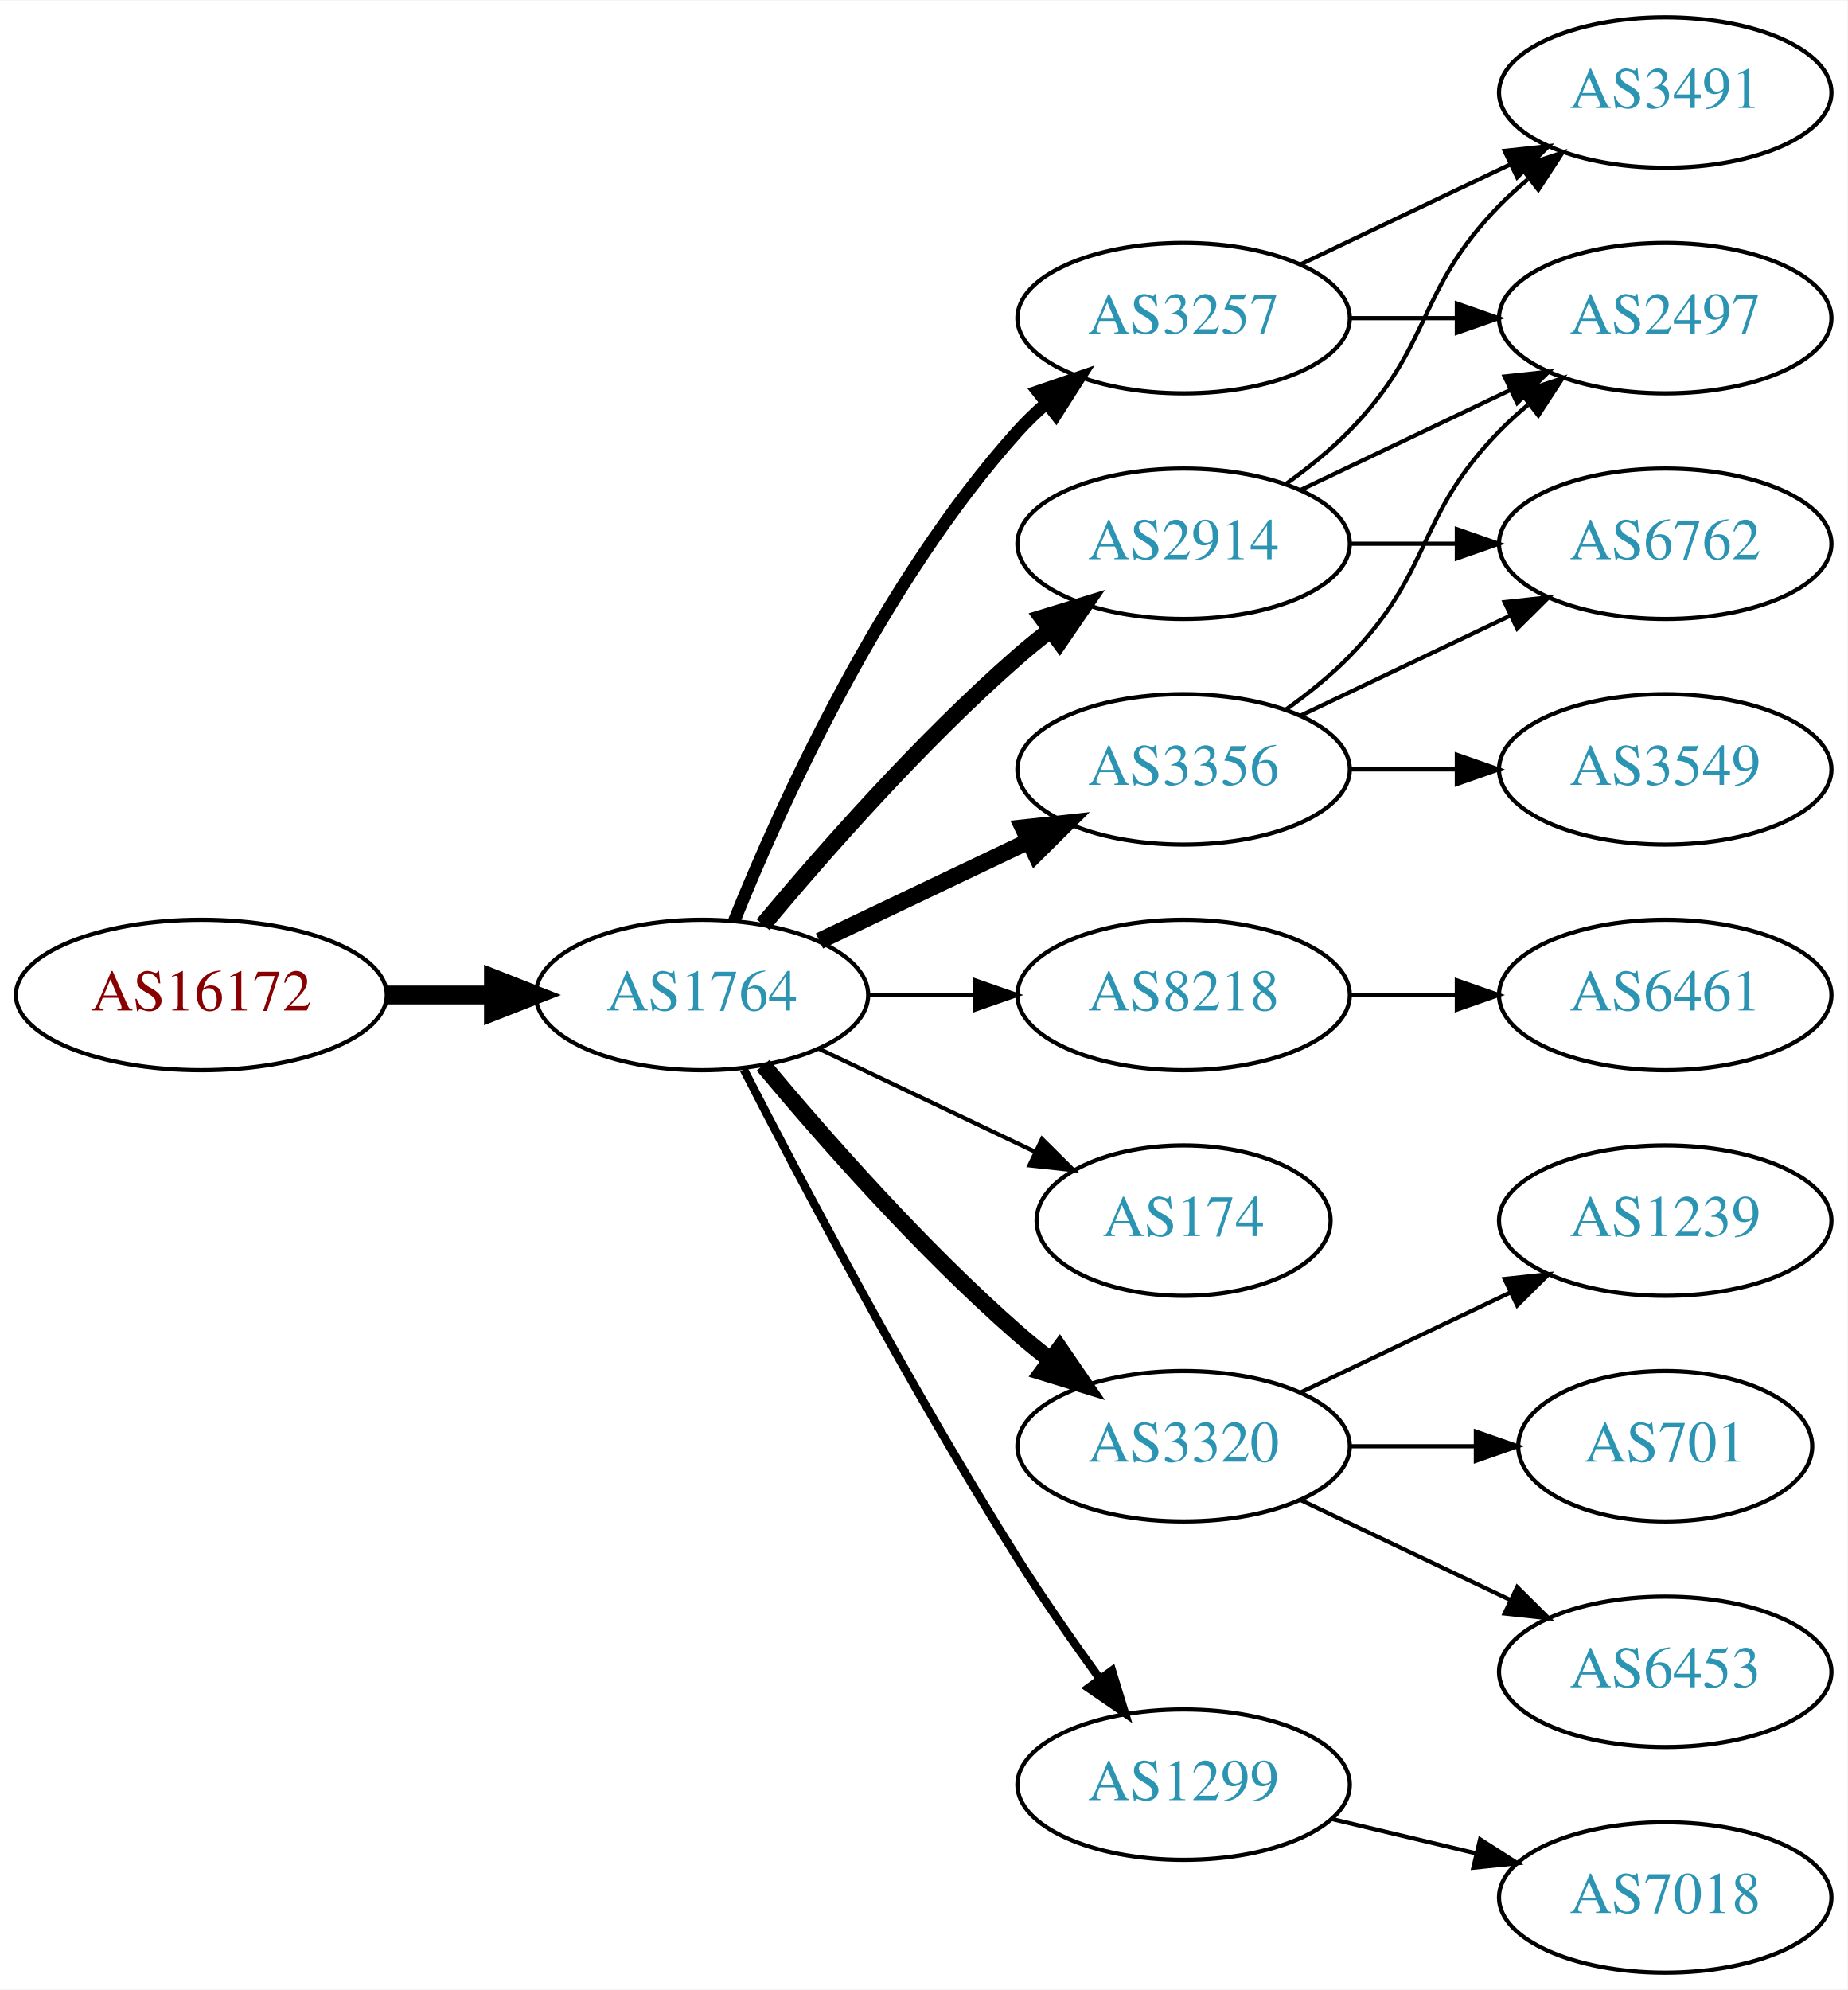
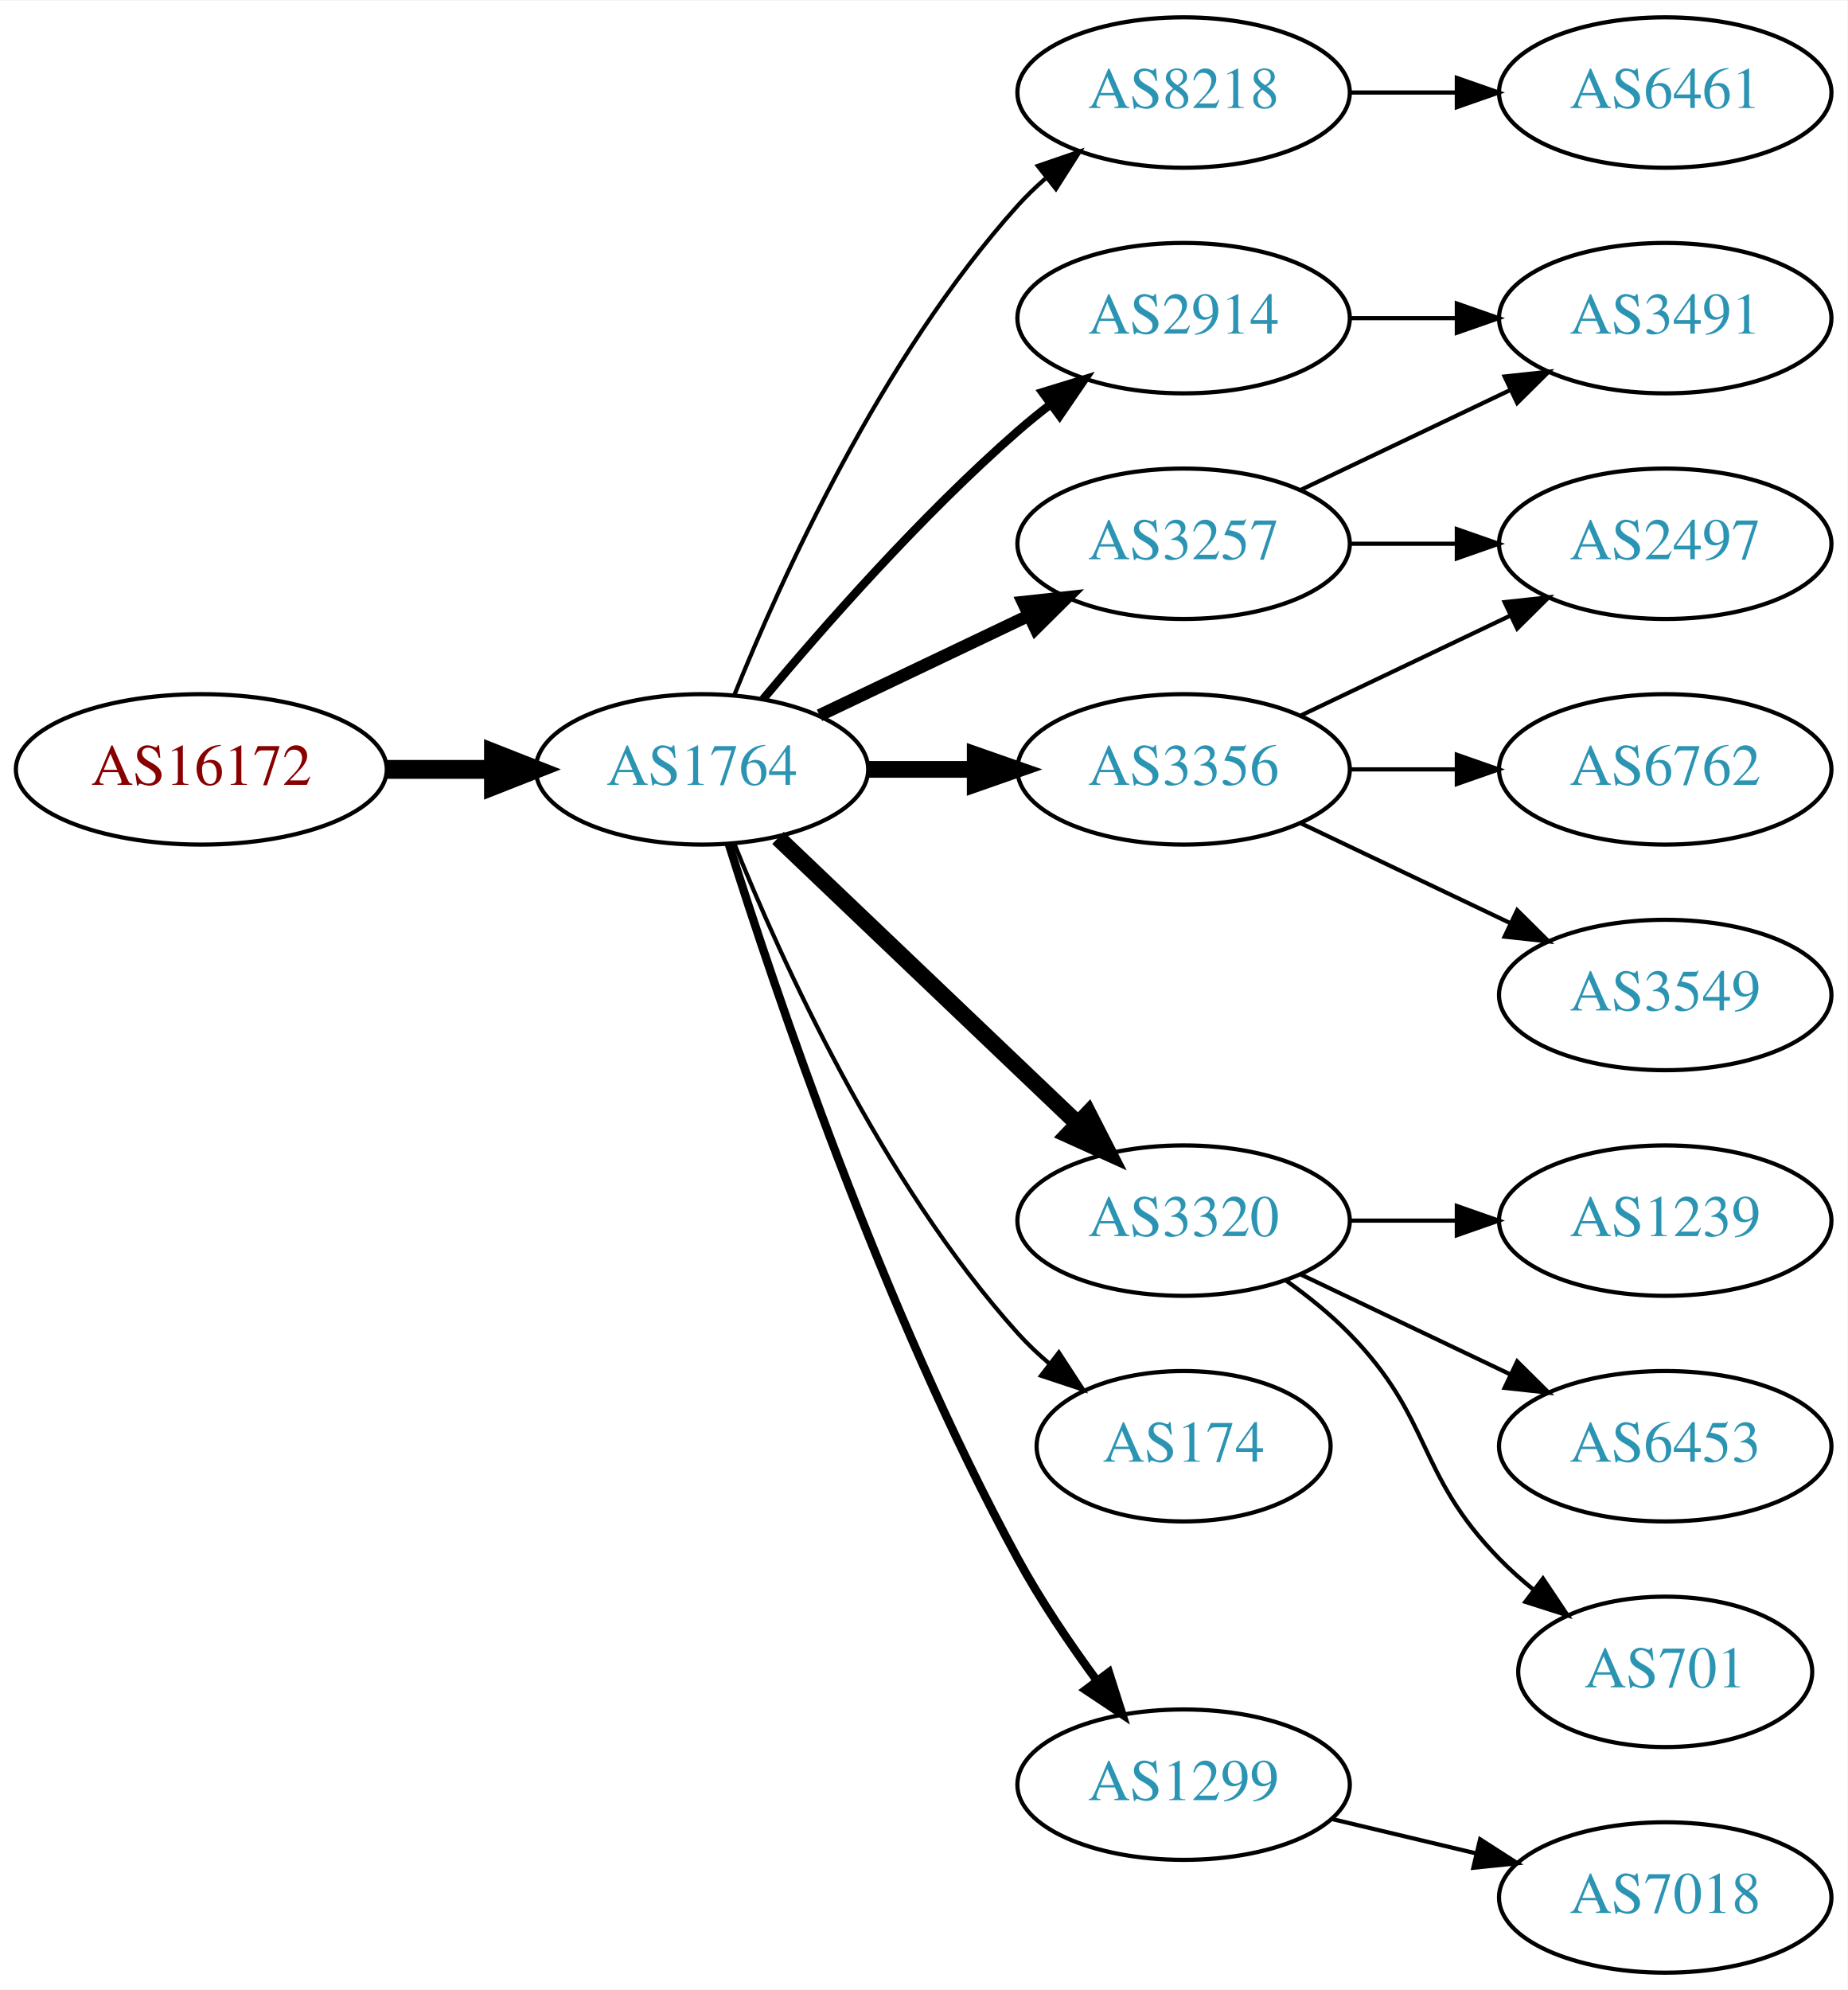
<svg xmlns="http://www.w3.org/2000/svg" xmlns:xlink="http://www.w3.org/1999/xlink" width="442pt" height="476pt" viewBox="0.00 0.00 442.27 476.00">
  <g id="graph0" class="graph" transform="scale(1 1) rotate(0) translate(4 472)">
    <polygon fill="white" stroke="none" points="-4,4 -4,-472 438.271,-472 438.271,4 -4,4" />
    <g id="node1" class="node">
      <g id="a_node1">
        <a xlink:href="/asn/16172" xlink:title="AS16172 ~ JET-ERP Betriebsgesellschaft mbH [AT]">
-           <ellipse fill="#ffffff" stroke="black" cx="44.196" cy="-234" rx="44.393" ry="18" />
-           <text text-anchor="middle" x="44.196" y="-230.3" font-family="Times,serif" font-size="14.00" fill="#880000">AS16172</text>
+           <ellipse fill="#ffffff" stroke="black" cx="44.196" cy="-288" rx="44.393" ry="18" />
+           <text text-anchor="middle" x="44.196" y="-284.3" font-family="Times,serif" font-size="14.00" fill="#880000">AS16172</text>
        </a>
      </g>
    </g>
    <g id="node2" class="node">
      <g id="a_node2">
        <a xlink:href="/asn/1764" xlink:title="AS1764 ~ NEXTLAYER-AS [AT]">
-           <ellipse fill="#ffffff" stroke="black" cx="164.039" cy="-234" rx="39.794" ry="18" />
-           <text text-anchor="middle" x="164.039" y="-230.3" font-family="Times,serif" font-size="14.00" fill="#2c94b3">AS1764</text>
+           <ellipse fill="#ffffff" stroke="black" cx="164.039" cy="-288" rx="39.794" ry="18" />
+           <text text-anchor="middle" x="164.039" y="-284.3" font-family="Times,serif" font-size="14.00" fill="#2c94b3">AS1764</text>
        </a>
      </g>
    </g>
    <g id="edge1" class="edge">
-       <path fill="none" stroke="black" stroke-width="4.5" d="M88.407,-234C96.72,-234 105.482,-234 113.965,-234" />
-       <polygon fill="black" stroke="black" stroke-width="4.5" points="114.123,-237.938 124.123,-234 114.123,-230.063 114.123,-237.938" />
+       <path fill="none" stroke="black" stroke-width="4.5" d="M88.407,-288C96.72,-288 105.482,-288 113.965,-288" />
+       <polygon fill="black" stroke="black" stroke-width="4.5" points="114.123,-291.938 124.123,-288 114.123,-284.063 114.123,-291.938" />
    </g>
    <g id="node3" class="node">
      <g id="a_node3">
-         <a xlink:href="/asn/2914" xlink:title="AS2914 ~ NTT America, Inc. [US]">
-           <ellipse fill="#ffffff" stroke="black" cx="279.332" cy="-342" rx="39.794" ry="18" />
-           <text text-anchor="middle" x="279.332" y="-338.3" font-family="Times,serif" font-size="14.00" fill="#2c94b3">AS2914</text>
+         <a xlink:href="/asn/8218" xlink:title="AS8218 ~ legacy Neotelecoms [FR]">
+           <ellipse fill="#ffffff" stroke="black" cx="279.332" cy="-450" rx="39.794" ry="18" />
+           <text text-anchor="middle" x="279.332" y="-446.3" font-family="Times,serif" font-size="14.00" fill="#2c94b3">AS8218</text>
        </a>
      </g>
    </g>
    <g id="edge2" class="edge">
-       <path fill="none" stroke="black" stroke-width="4" d="M178.669,-250.817C192.951,-267.929 216.498,-294.745 239.685,-315 242.151,-317.154 244.789,-319.294 247.487,-321.372" />
-       <polygon fill="black" stroke="black" stroke-width="4" points="245.512,-324.264 255.641,-327.37 249.66,-318.625 245.512,-324.264" />
+       <path fill="none" stroke="black" d="M171.786,-305.787C182.837,-333.243 206.891,-386.578 239.685,-423 241.688,-425.224 243.906,-427.363 246.239,-429.397" />
+       <polygon fill="black" stroke="black" points="244.437,-432.433 254.458,-435.873 248.769,-426.935 244.437,-432.433" />
    </g>
    <g id="node4" class="node">
      <g id="a_node4">
-         <a xlink:href="/asn/8218" xlink:title="AS8218 ~ legacy Neotelecoms [FR]">
-           <ellipse fill="#ffffff" stroke="black" cx="279.332" cy="-234" rx="39.794" ry="18" />
-           <text text-anchor="middle" x="279.332" y="-230.3" font-family="Times,serif" font-size="14.00" fill="#2c94b3">AS8218</text>
+         <a xlink:href="/asn/2914" xlink:title="AS2914 ~ NTT America, Inc. [US]">
+           <ellipse fill="#ffffff" stroke="black" cx="279.332" cy="-396" rx="39.794" ry="18" />
+           <text text-anchor="middle" x="279.332" y="-392.3" font-family="Times,serif" font-size="14.00" fill="#2c94b3">AS2914</text>
        </a>
      </g>
    </g>
    <g id="edge3" class="edge">
-       <path fill="none" stroke="black" d="M203.711,-234C211.914,-234 220.678,-234 229.21,-234" />
-       <polygon fill="black" stroke="black" points="229.449,-237.5 239.449,-234 229.449,-230.5 229.449,-237.5" />
+       <path fill="none" stroke="black" stroke-width="2" d="M178.669,-304.817C192.951,-321.929 216.498,-348.745 239.685,-369 242.151,-371.154 244.789,-373.294 247.487,-375.372" />
+       <polygon fill="black" stroke="black" stroke-width="2" points="245.512,-378.264 255.641,-381.37 249.66,-372.625 245.512,-378.264" />
    </g>
    <g id="node5" class="node">
      <g id="a_node5">
        <a xlink:href="/asn/3257" xlink:title="AS3257 ~ GTT [DE]">
-           <ellipse fill="#ffffff" stroke="black" cx="279.332" cy="-396" rx="39.794" ry="18" />
-           <text text-anchor="middle" x="279.332" y="-392.3" font-family="Times,serif" font-size="14.00" fill="#2c94b3">AS3257</text>
+           <ellipse fill="#ffffff" stroke="black" cx="279.332" cy="-342" rx="39.794" ry="18" />
+           <text text-anchor="middle" x="279.332" y="-338.3" font-family="Times,serif" font-size="14.00" fill="#2c94b3">AS3257</text>
        </a>
      </g>
    </g>
    <g id="edge4" class="edge">
-       <path fill="none" stroke="black" stroke-width="3" d="M171.786,-251.787C182.837,-279.243 206.891,-332.578 239.685,-369 241.688,-371.224 243.906,-373.363 246.239,-375.397" />
-       <polygon fill="black" stroke="black" stroke-width="3" points="244.437,-378.433 254.458,-381.873 248.769,-372.935 244.437,-378.433" />
+       <path fill="none" stroke="black" stroke-width="3" d="M192.175,-300.934C207.169,-308.081 225.99,-317.052 242.213,-324.785" />
+       <polygon fill="black" stroke="black" stroke-width="3" points="240.884,-328.028 251.417,-329.171 243.895,-321.709 240.884,-328.028" />
    </g>
    <g id="node6" class="node">
      <g id="a_node6">
-         <a xlink:href="/asn/174" xlink:title="AS174 ~ Cogent Communications [US]">
-           <ellipse fill="#ffffff" stroke="black" cx="279.332" cy="-180" rx="35.194" ry="18" />
-           <text text-anchor="middle" x="279.332" y="-176.3" font-family="Times,serif" font-size="14.00" fill="#2c94b3">AS174</text>
+         <a xlink:href="/asn/3320" xlink:title="AS3320 ~ DTAG [DE]">
+           <ellipse fill="#ffffff" stroke="black" cx="279.332" cy="-180" rx="39.794" ry="18" />
+           <text text-anchor="middle" x="279.332" y="-176.3" font-family="Times,serif" font-size="14.00" fill="#2c94b3">AS3320</text>
        </a>
      </g>
    </g>
    <g id="edge5" class="edge">
-       <path fill="none" stroke="black" d="M192.175,-221.066C207.607,-213.71 227.092,-204.423 243.628,-196.541" />
-       <polygon fill="black" stroke="black" points="245.448,-199.551 252.969,-192.089 242.436,-193.232 245.448,-199.551" />
+       <path fill="none" stroke="black" stroke-width="4" d="M182.245,-271.597C201.321,-253.413 232.241,-223.937 253.838,-203.349" />
+       <polygon fill="black" stroke="black" stroke-width="4" points="256.511,-205.637 261.334,-196.203 251.681,-200.57 256.511,-205.637" />
    </g>
    <g id="node7" class="node">
      <g id="a_node7">
-         <a xlink:href="/asn/3320" xlink:title="AS3320 ~ DTAG [DE]">
-           <ellipse fill="#ffffff" stroke="black" cx="279.332" cy="-126" rx="39.794" ry="18" />
-           <text text-anchor="middle" x="279.332" y="-122.3" font-family="Times,serif" font-size="14.00" fill="#2c94b3">AS3320</text>
+         <a xlink:href="/asn/174" xlink:title="AS174 ~ Cogent Communications [US]">
+           <ellipse fill="#ffffff" stroke="black" cx="279.332" cy="-126" rx="35.194" ry="18" />
+           <text text-anchor="middle" x="279.332" y="-122.3" font-family="Times,serif" font-size="14.00" fill="#2c94b3">AS174</text>
        </a>
      </g>
    </g>
    <g id="edge6" class="edge">
-       <path fill="none" stroke="black" stroke-width="4" d="M178.669,-217.183C192.951,-200.071 216.498,-173.255 239.685,-153 242.151,-150.846 244.789,-148.706 247.487,-146.628" />
-       <polygon fill="black" stroke="black" stroke-width="4" points="249.66,-149.375 255.641,-140.63 245.512,-143.736 249.66,-149.375" />
+       <path fill="none" stroke="black" d="M171.786,-270.213C182.837,-242.757 206.891,-189.422 239.685,-153 242.001,-150.428 244.606,-147.97 247.341,-145.657" />
+       <polygon fill="black" stroke="black" points="249.479,-148.428 255.264,-139.552 245.207,-142.883 249.479,-148.428" />
    </g>
    <g id="node8" class="node">
      <g id="a_node8">
+         <a xlink:href="/asn/1299" xlink:title="AS1299 ~ Telia Carrier [EU]">
+           <ellipse fill="#ffffff" stroke="black" cx="279.332" cy="-45" rx="39.794" ry="18" />
+           <text text-anchor="middle" x="279.332" y="-41.3" font-family="Times,serif" font-size="14.00" fill="#2c94b3">AS1299</text>
+         </a>
+       </g>
+     </g>
+     <g id="edge7" class="edge">
+       <path fill="none" stroke="black" stroke-width="2" d="M170.46,-270.159C181.231,-235.854 207.122,-158.797 239.685,-99 245.117,-89.026 252.091,-78.731 258.617,-69.84" />
+       <polygon fill="black" stroke="black" stroke-width="2" points="261.45,-71.895 264.67,-61.802 255.858,-67.684 261.45,-71.895" />
+     </g>
+     <g id="node9" class="node">
+       <g id="a_node9">
        <a xlink:href="/asn/3356" xlink:title="AS3356 ~ Level 3 Parent, LLC [US]">
          <ellipse fill="#ffffff" stroke="black" cx="279.332" cy="-288" rx="39.794" ry="18" />
          <text text-anchor="middle" x="279.332" y="-284.3" font-family="Times,serif" font-size="14.00" fill="#2c94b3">AS3356</text>
        </a>
      </g>
    </g>
-     <g id="edge7" class="edge">
-       <path fill="none" stroke="black" stroke-width="4" d="M192.175,-246.934C207.169,-254.081 225.99,-263.052 242.213,-270.785" />
-       <polygon fill="black" stroke="black" stroke-width="4" points="240.884,-274.028 251.417,-275.171 243.895,-267.709 240.884,-274.028" />
-     </g>
-     <g id="node9" class="node">
-       <g id="a_node9">
-         <a xlink:href="/asn/1299" xlink:title="AS1299 ~ Telia Carrier [EU]">
-           <ellipse fill="#ffffff" stroke="black" cx="279.332" cy="-45" rx="39.794" ry="18" />
-           <text text-anchor="middle" x="279.332" y="-41.3" font-family="Times,serif" font-size="14.00" fill="#2c94b3">AS1299</text>
-         </a>
-       </g>
-     </g>
    <g id="edge8" class="edge">
-       <path fill="none" stroke="black" stroke-width="2" d="M174.065,-216.148C187.501,-189.945 213.95,-139.763 239.685,-99 245.748,-89.396 252.868,-79.187 259.333,-70.261" />
-       <polygon fill="black" stroke="black" stroke-width="2" points="262.185,-72.291 265.276,-62.157 256.54,-68.152 262.185,-72.291" />
+       <path fill="none" stroke="black" stroke-width="4" d="M203.711,-288C211.914,-288 220.678,-288 229.21,-288" />
+       <polygon fill="black" stroke="black" stroke-width="4" points="229.449,-291.5 239.449,-288 229.449,-284.5 229.449,-291.5" />
    </g>
    <g id="node10" class="node">
      <g id="a_node10">
+         <a xlink:href="/asn/6461" xlink:title="AS6461 ~ Zayo Bandwidth [US]">
+           <ellipse fill="#ffffff" stroke="black" cx="394.625" cy="-450" rx="39.794" ry="18" />
+           <text text-anchor="middle" x="394.625" y="-446.3" font-family="Times,serif" font-size="14.00" fill="#2c94b3">AS6461</text>
+         </a>
+       </g>
+     </g>
+     <g id="edge9" class="edge">
+       <path fill="none" stroke="black" d="M319.004,-450C327.207,-450 335.971,-450 344.503,-450" />
+       <polygon fill="black" stroke="black" points="344.742,-453.5 354.742,-450 344.742,-446.5 344.742,-453.5" />
+     </g>
+     <g id="node12" class="node">
+       <g id="a_node12">
        <a xlink:href="/asn/3491" xlink:title="AS3491 ~ PCCW Global, Inc. [US]">
-           <ellipse fill="#ffffff" stroke="black" cx="394.625" cy="-450" rx="39.794" ry="18" />
-           <text text-anchor="middle" x="394.625" y="-446.3" font-family="Times,serif" font-size="14.00" fill="#2c94b3">AS3491</text>
-         </a>
-       </g>
-     </g>
-     <g id="edge9" class="edge">
-       <path fill="none" stroke="black" d="M303.926,-356.389C309.182,-360.148 314.513,-364.437 318.978,-369 339.151,-389.617 334.806,-402.383 354.978,-423 357.071,-425.139 359.354,-427.218 361.731,-429.21" />
-       <polygon fill="black" stroke="black" points="359.974,-432.275 370.031,-435.611 364.249,-426.732 359.974,-432.275" />
+           <ellipse fill="#ffffff" stroke="black" cx="394.625" cy="-396" rx="39.794" ry="18" />
+           <text text-anchor="middle" x="394.625" y="-392.3" font-family="Times,serif" font-size="14.00" fill="#2c94b3">AS3491</text>
+         </a>
+       </g>
+     </g>
+     <g id="edge15" class="edge">
+       <path fill="none" stroke="black" d="M319.004,-396C327.207,-396 335.971,-396 344.503,-396" />
+       <polygon fill="black" stroke="black" points="344.742,-399.5 354.742,-396 344.742,-392.5 344.742,-399.5" />
    </g>
    <g id="node11" class="node">
      <g id="a_node11">
        <a xlink:href="/asn/2497" xlink:title="AS2497 ~ Internet Initiative Japan Inc. [JP]">
-           <ellipse fill="#ffffff" stroke="black" cx="394.625" cy="-396" rx="39.794" ry="18" />
-           <text text-anchor="middle" x="394.625" y="-392.3" font-family="Times,serif" font-size="14.00" fill="#2c94b3">AS2497</text>
+           <ellipse fill="#ffffff" stroke="black" cx="394.625" cy="-342" rx="39.794" ry="18" />
+           <text text-anchor="middle" x="394.625" y="-338.3" font-family="Times,serif" font-size="14.00" fill="#2c94b3">AS2497</text>
        </a>
      </g>
    </g>
    <g id="edge10" class="edge">
+       <path fill="none" stroke="black" d="M319.004,-342C327.207,-342 335.971,-342 344.503,-342" />
+       <polygon fill="black" stroke="black" points="344.742,-345.5 354.742,-342 344.742,-338.5 344.742,-345.5" />
+     </g>
+     <g id="edge11" class="edge">
      <path fill="none" stroke="black" d="M307.468,-354.934C322.462,-362.081 341.283,-371.052 357.506,-378.785" />
      <polygon fill="black" stroke="black" points="356.177,-382.028 366.71,-383.171 359.188,-375.709 356.177,-382.028" />
    </g>
-     <g id="node12" class="node">
-       <g id="a_node12">
-         <a xlink:href="/asn/6762" xlink:title="AS6762 ~ TELECOM ITALIA SPARKLE S.p.A. [IT]">
-           <ellipse fill="#ffffff" stroke="black" cx="394.625" cy="-342" rx="39.794" ry="18" />
-           <text text-anchor="middle" x="394.625" y="-338.3" font-family="Times,serif" font-size="14.00" fill="#2c94b3">AS6762</text>
-         </a>
-       </g>
-     </g>
-     <g id="edge11" class="edge">
-       <path fill="none" stroke="black" d="M319.004,-342C327.207,-342 335.971,-342 344.503,-342" />
-       <polygon fill="black" stroke="black" points="344.742,-345.5 354.742,-342 344.742,-338.5 344.742,-345.5" />
-     </g>
    <g id="node13" class="node">
      <g id="a_node13">
-         <a xlink:href="/asn/6461" xlink:title="AS6461 ~ Zayo Bandwidth [US]">
-           <ellipse fill="#ffffff" stroke="black" cx="394.625" cy="-234" rx="39.794" ry="18" />
-           <text text-anchor="middle" x="394.625" y="-230.3" font-family="Times,serif" font-size="14.00" fill="#2c94b3">AS6461</text>
-         </a>
-       </g>
-     </g>
-     <g id="edge12" class="edge">
-       <path fill="none" stroke="black" d="M319.004,-234C327.207,-234 335.971,-234 344.503,-234" />
-       <polygon fill="black" stroke="black" points="344.742,-237.5 354.742,-234 344.742,-230.5 344.742,-237.5" />
-     </g>
-     <g id="edge16" class="edge">
-       <path fill="none" stroke="black" d="M307.468,-408.934C322.462,-416.081 341.283,-425.052 357.506,-432.785" />
-       <polygon fill="black" stroke="black" points="356.177,-436.028 366.71,-437.171 359.188,-429.709 356.177,-436.028" />
-     </g>
-     <g id="edge17" class="edge">
-       <path fill="none" stroke="black" d="M319.004,-396C327.207,-396 335.971,-396 344.503,-396" />
-       <polygon fill="black" stroke="black" points="344.742,-399.5 354.742,-396 344.742,-392.5 344.742,-399.5" />
-     </g>
-     <g id="node14" class="node">
-       <g id="a_node14">
        <a xlink:href="/asn/1239" xlink:title="AS1239 ~ Sprint [US]">
          <ellipse fill="#ffffff" stroke="black" cx="394.625" cy="-180" rx="39.794" ry="18" />
          <text text-anchor="middle" x="394.625" y="-176.3" font-family="Times,serif" font-size="14.00" fill="#2c94b3">AS1239</text>
        </a>
      </g>
    </g>
+     <g id="edge12" class="edge">
+       <path fill="none" stroke="black" d="M319.004,-180C327.207,-180 335.971,-180 344.503,-180" />
+       <polygon fill="black" stroke="black" points="344.742,-183.5 354.742,-180 344.742,-176.5 344.742,-183.5" />
+     </g>
+     <g id="node14" class="node">
+       <g id="a_node14">
+         <a xlink:href="/asn/6453" xlink:title="AS6453 ~ TATA COMMUNICATIONS (AMERICA) INC [US]">
+           <ellipse fill="#ffffff" stroke="black" cx="394.625" cy="-126" rx="39.794" ry="18" />
+           <text text-anchor="middle" x="394.625" y="-122.3" font-family="Times,serif" font-size="14.00" fill="#2c94b3">AS6453</text>
+         </a>
+       </g>
+     </g>
    <g id="edge13" class="edge">
-       <path fill="none" stroke="black" d="M307.468,-138.934C322.462,-146.081 341.283,-155.052 357.506,-162.785" />
-       <polygon fill="black" stroke="black" points="356.177,-166.028 366.71,-167.171 359.188,-159.709 356.177,-166.028" />
+       <path fill="none" stroke="black" d="M307.468,-167.066C322.462,-159.919 341.283,-150.948 357.506,-143.215" />
+       <polygon fill="black" stroke="black" points="359.188,-146.291 366.71,-138.829 356.177,-139.972 359.188,-146.291" />
    </g>
    <g id="node15" class="node">
      <g id="a_node15">
        <a xlink:href="/asn/701" xlink:title="AS701 ~ UUNET [US]">
-           <ellipse fill="#ffffff" stroke="black" cx="394.625" cy="-126" rx="35.194" ry="18" />
-           <text text-anchor="middle" x="394.625" y="-122.3" font-family="Times,serif" font-size="14.00" fill="#2c94b3">AS701</text>
+           <ellipse fill="#ffffff" stroke="black" cx="394.625" cy="-72" rx="35.194" ry="18" />
+           <text text-anchor="middle" x="394.625" y="-68.3" font-family="Times,serif" font-size="14.00" fill="#2c94b3">AS701</text>
        </a>
      </g>
    </g>
    <g id="edge14" class="edge">
-       <path fill="none" stroke="black" d="M319.004,-126C328.709,-126 339.2,-126 349.163,-126" />
-       <polygon fill="black" stroke="black" points="349.299,-129.5 359.299,-126 349.299,-122.5 349.299,-129.5" />
+       <path fill="none" stroke="black" d="M303.926,-165.611C309.182,-161.852 314.513,-157.563 318.978,-153 339.151,-132.383 334.806,-119.617 354.978,-99 357.457,-96.466 360.204,-94.017 363.056,-91.696" />
+       <polygon fill="black" stroke="black" points="365.359,-94.343 371.242,-85.532 361.148,-88.752 365.359,-94.343" />
+     </g>
+     <g id="node18" class="node">
+       <g id="a_node18">
+         <a xlink:href="/asn/7018" xlink:title="AS7018 ~ ATT-INTERNET4 [US]">
+           <ellipse fill="#ffffff" stroke="black" cx="394.625" cy="-18" rx="39.794" ry="18" />
+           <text text-anchor="middle" x="394.625" y="-14.3" font-family="Times,serif" font-size="14.00" fill="#2c94b3">AS7018</text>
+         </a>
+       </g>
+     </g>
+     <g id="edge19" class="edge">
+       <path fill="none" stroke="black" d="M314.939,-36.752C325.81,-34.162 337.964,-31.265 349.407,-28.538" />
+       <polygon fill="black" stroke="black" points="350.313,-31.92 359.229,-26.197 348.69,-25.111 350.313,-31.92" />
+     </g>
+     <g id="edge16" class="edge">
+       <path fill="none" stroke="black" d="M307.468,-300.934C322.462,-308.081 341.283,-317.052 357.506,-324.785" />
+       <polygon fill="black" stroke="black" points="356.177,-328.028 366.71,-329.171 359.188,-321.709 356.177,-328.028" />
    </g>
    <g id="node16" class="node">
      <g id="a_node16">
-         <a xlink:href="/asn/6453" xlink:title="AS6453 ~ TATA COMMUNICATIONS (AMERICA) INC [US]">
-           <ellipse fill="#ffffff" stroke="black" cx="394.625" cy="-72" rx="39.794" ry="18" />
-           <text text-anchor="middle" x="394.625" y="-68.3" font-family="Times,serif" font-size="14.00" fill="#2c94b3">AS6453</text>
-         </a>
-       </g>
-     </g>
-     <g id="edge15" class="edge">
-       <path fill="none" stroke="black" d="M307.468,-113.066C322.462,-105.919 341.283,-96.948 357.506,-89.215" />
-       <polygon fill="black" stroke="black" points="359.188,-92.291 366.71,-84.829 356.177,-85.972 359.188,-92.291" />
-     </g>
-     <g id="edge19" class="edge">
-       <path fill="none" stroke="black" d="M303.926,-302.389C309.182,-306.148 314.513,-310.437 318.978,-315 339.151,-335.617 334.806,-348.383 354.978,-369 357.071,-371.139 359.354,-373.218 361.731,-375.21" />
-       <polygon fill="black" stroke="black" points="359.974,-378.275 370.031,-381.611 364.249,-372.732 359.974,-378.275" />
-     </g>
-     <g id="edge20" class="edge">
-       <path fill="none" stroke="black" d="M307.468,-300.934C322.462,-308.081 341.283,-317.052 357.506,-324.785" />
-       <polygon fill="black" stroke="black" points="356.177,-328.028 366.71,-329.171 359.188,-321.709 356.177,-328.028" />
+         <a xlink:href="/asn/6762" xlink:title="AS6762 ~ TELECOM ITALIA SPARKLE S.p.A. [IT]">
+           <ellipse fill="#ffffff" stroke="black" cx="394.625" cy="-288" rx="39.794" ry="18" />
+           <text text-anchor="middle" x="394.625" y="-284.3" font-family="Times,serif" font-size="14.00" fill="#2c94b3">AS6762</text>
+         </a>
+       </g>
+     </g>
+     <g id="edge17" class="edge">
+       <path fill="none" stroke="black" d="M319.004,-288C327.207,-288 335.971,-288 344.503,-288" />
+       <polygon fill="black" stroke="black" points="344.742,-291.5 354.742,-288 344.742,-284.5 344.742,-291.5" />
    </g>
    <g id="node17" class="node">
      <g id="a_node17">
        <a xlink:href="/asn/3549" xlink:title="AS3549 ~ Level 3 Parent, LLC [US]">
-           <ellipse fill="#ffffff" stroke="black" cx="394.625" cy="-288" rx="39.794" ry="18" />
-           <text text-anchor="middle" x="394.625" y="-284.3" font-family="Times,serif" font-size="14.00" fill="#2c94b3">AS3549</text>
+           <ellipse fill="#ffffff" stroke="black" cx="394.625" cy="-234" rx="39.794" ry="18" />
+           <text text-anchor="middle" x="394.625" y="-230.3" font-family="Times,serif" font-size="14.00" fill="#2c94b3">AS3549</text>
        </a>
      </g>
    </g>
    <g id="edge18" class="edge">
-       <path fill="none" stroke="black" d="M319.004,-288C327.207,-288 335.971,-288 344.503,-288" />
-       <polygon fill="black" stroke="black" points="344.742,-291.5 354.742,-288 344.742,-284.5 344.742,-291.5" />
-     </g>
-     <g id="node18" class="node">
-       <g id="a_node18">
-         <a xlink:href="/asn/7018" xlink:title="AS7018 ~ AT&amp;T Services, Inc. [US]">
-           <ellipse fill="#ffffff" stroke="black" cx="394.625" cy="-18" rx="39.794" ry="18" />
-           <text text-anchor="middle" x="394.625" y="-14.3" font-family="Times,serif" font-size="14.00" fill="#2c94b3">AS7018</text>
-         </a>
-       </g>
-     </g>
-     <g id="edge21" class="edge">
-       <path fill="none" stroke="black" d="M314.939,-36.752C325.81,-34.162 337.964,-31.265 349.407,-28.538" />
-       <polygon fill="black" stroke="black" points="350.313,-31.92 359.229,-26.197 348.69,-25.111 350.313,-31.92" />
+       <path fill="none" stroke="black" d="M307.468,-275.066C322.462,-267.919 341.283,-258.948 357.506,-251.215" />
+       <polygon fill="black" stroke="black" points="359.188,-254.291 366.71,-246.829 356.177,-247.972 359.188,-254.291" />
    </g>
  </g>
</svg>
